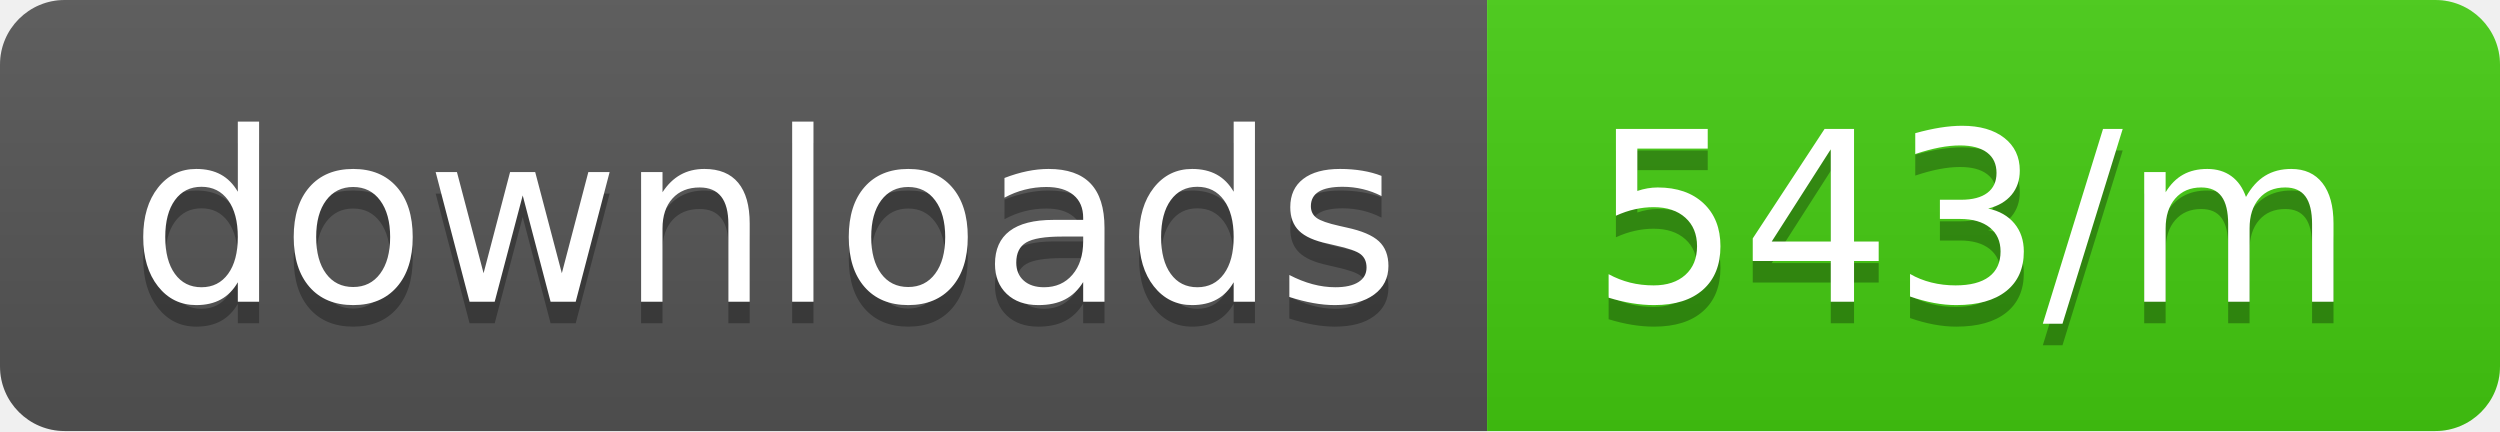
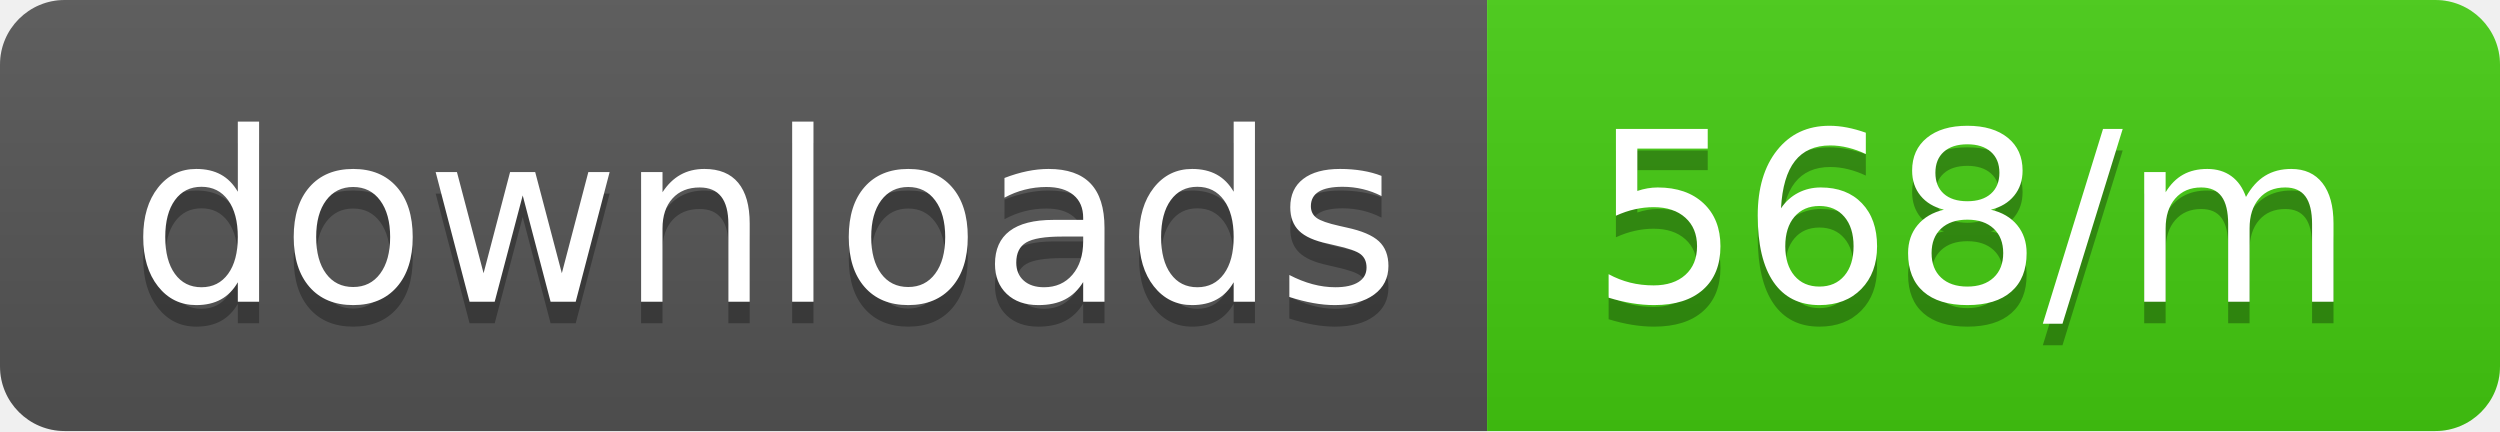
<svg xmlns="http://www.w3.org/2000/svg" width="116" height="20">
  <linearGradient id="b" x2="0" y2="100%">
    <stop offset="0" stop-color="#bbb" stop-opacity=".1" />
    <stop offset="1" stop-opacity=".1" />
  </linearGradient>
  <clipPath id="a">
    <rect width="116" height="20" rx="3" fill="#fff" />
  </clipPath>
  <g clip-path="url(#a)">
    <path fill="#555" d="M0 0h69v20H0z" />
    <path fill="#4c1" d="M69 0h47v20H69z" />
    <path fill="url(#b)" d="M0 0h116v20H0z" />
  </g>
  <g fill="#fff" text-anchor="middle" font-family="DejaVu Sans,Verdana,Geneva,sans-serif" font-size="110">
    <text x="355" y="150" fill="#010101" fill-opacity=".3" transform="scale(.1)" textLength="590">downloads</text>
    <text x="355" y="140" transform="scale(.1)" textLength="590">downloads</text>
-     <text x="915" y="150" fill="#010101" fill-opacity=".3" transform="scale(.1)" textLength="370">543/m</text>
-     <text x="915" y="140" transform="scale(.1)" textLength="370">543/m</text>
+     <text x="915" y="150" fill="#010101" fill-opacity=".3" transform="scale(.1)" textLength="370">568/m</text>
+     <text x="915" y="140" transform="scale(.1)" textLength="370">568/m</text>
  </g>
</svg>
